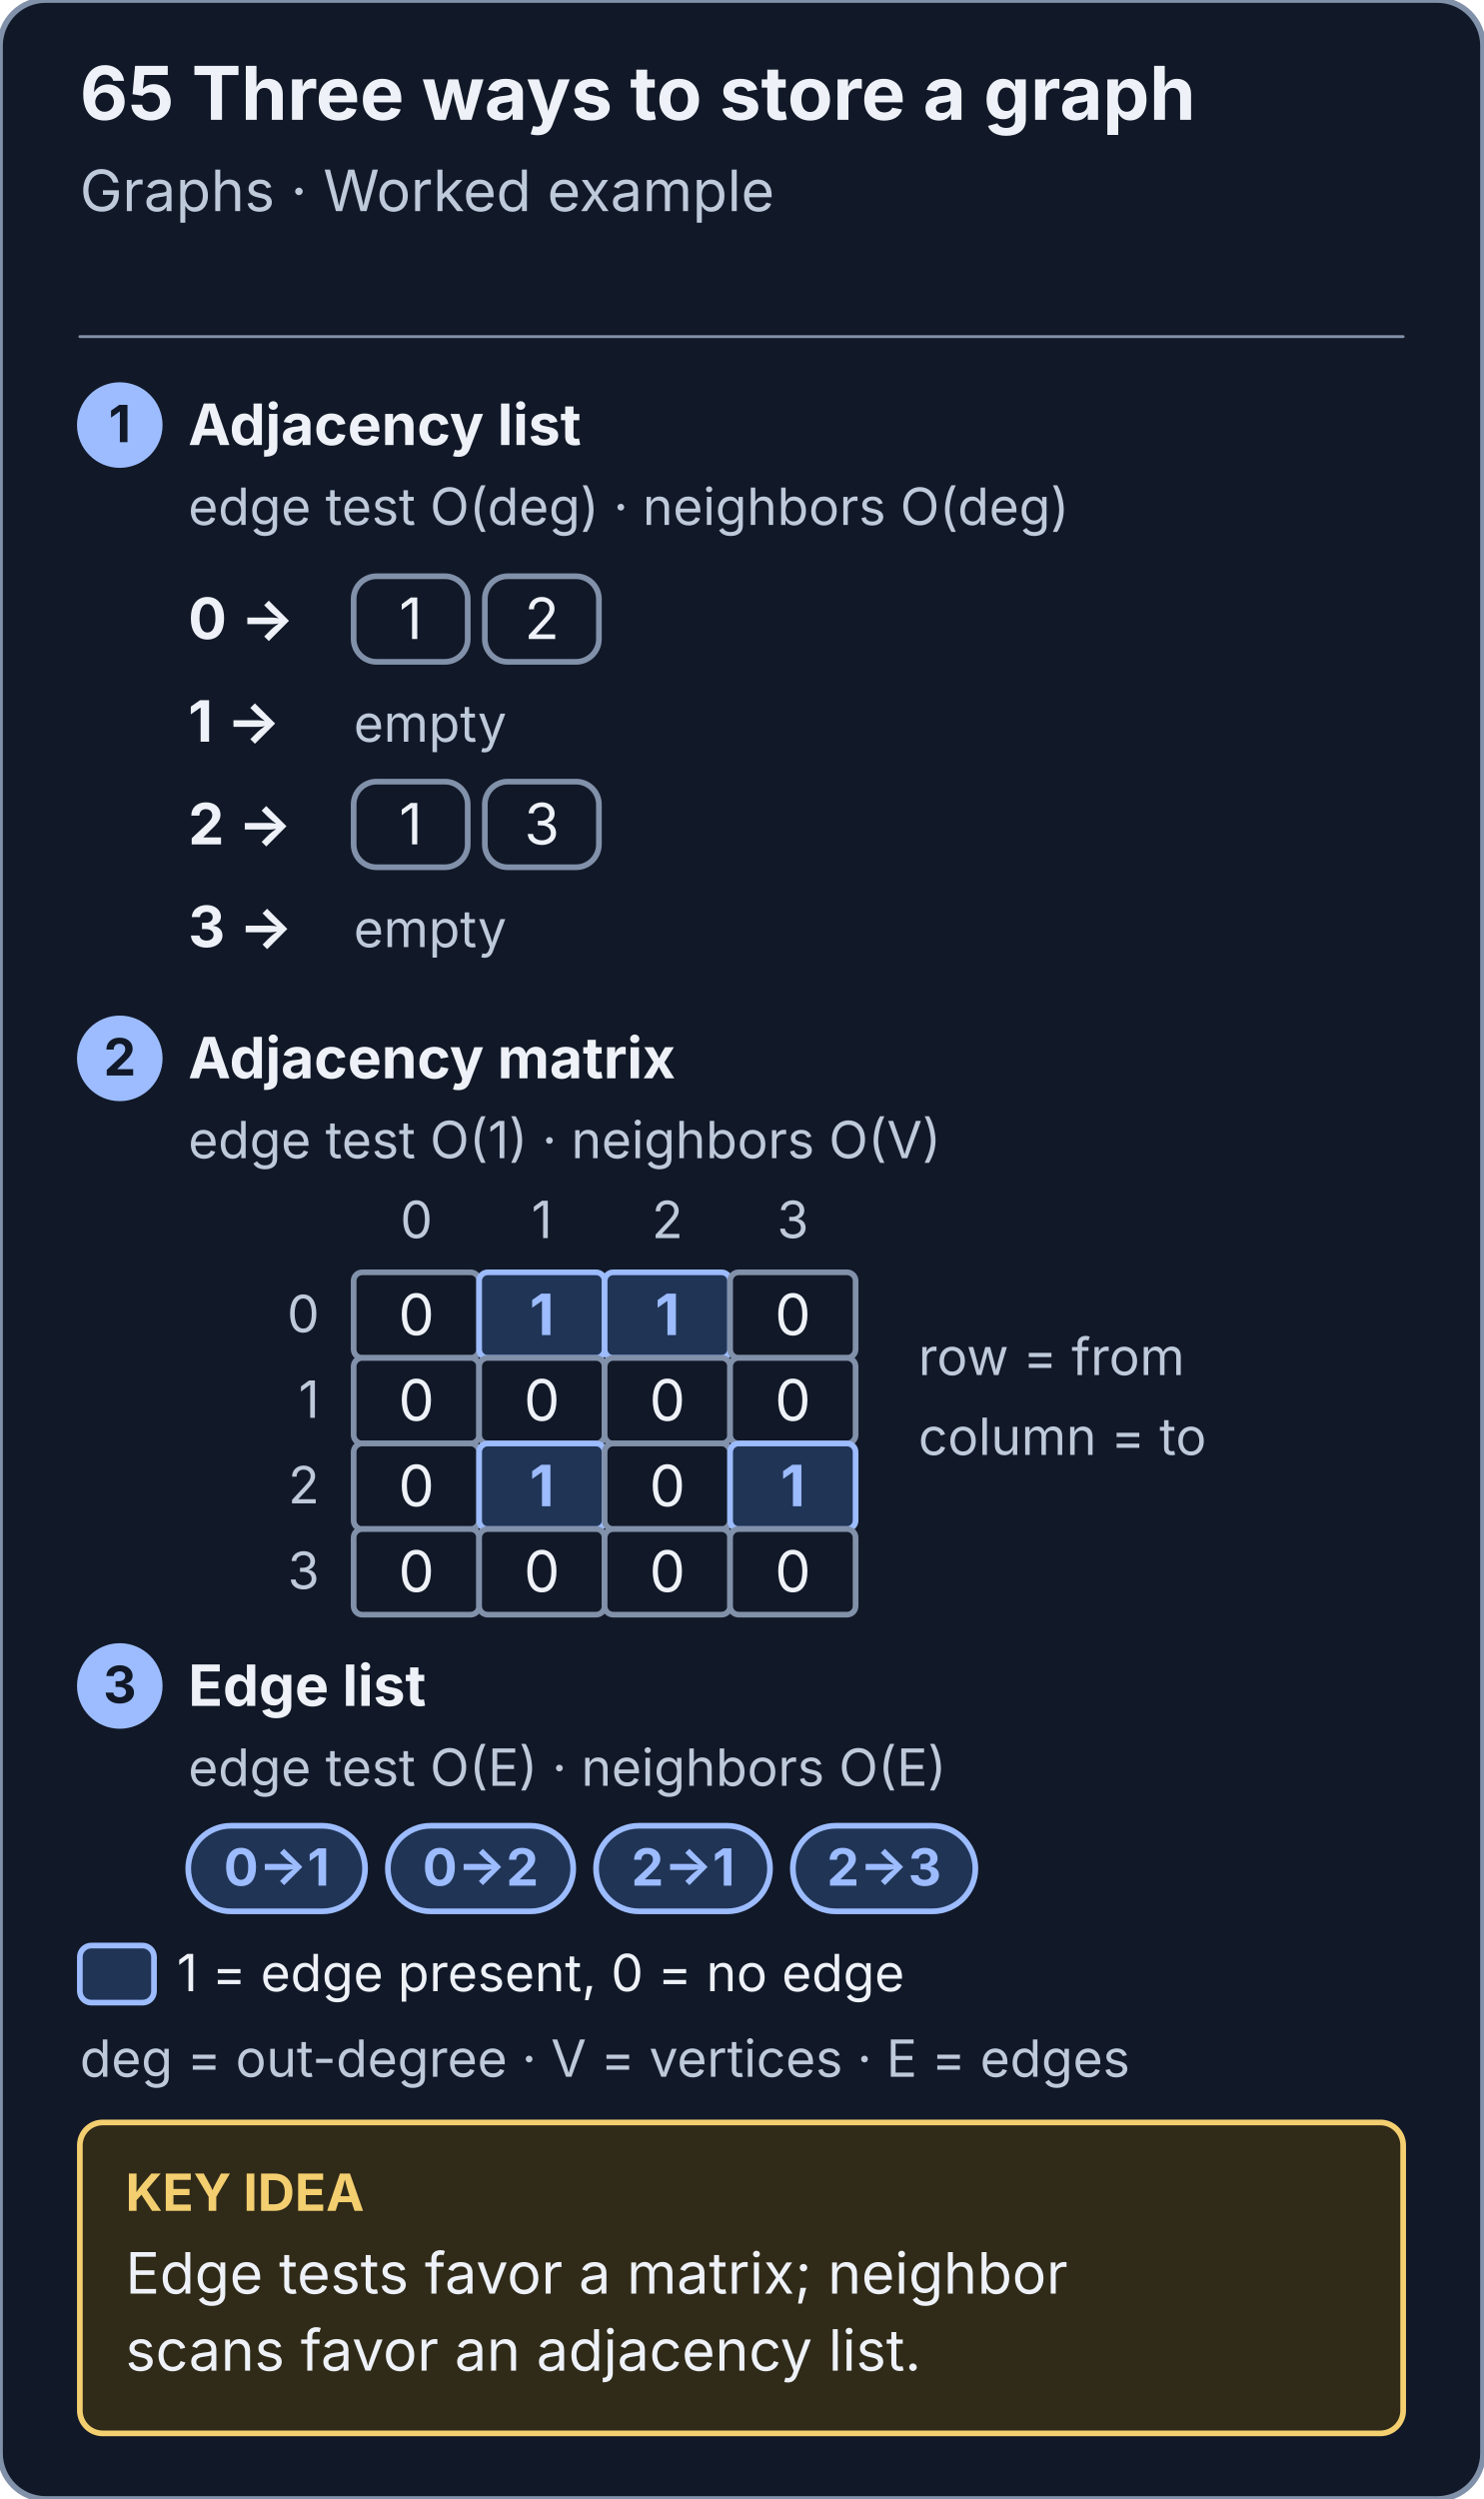
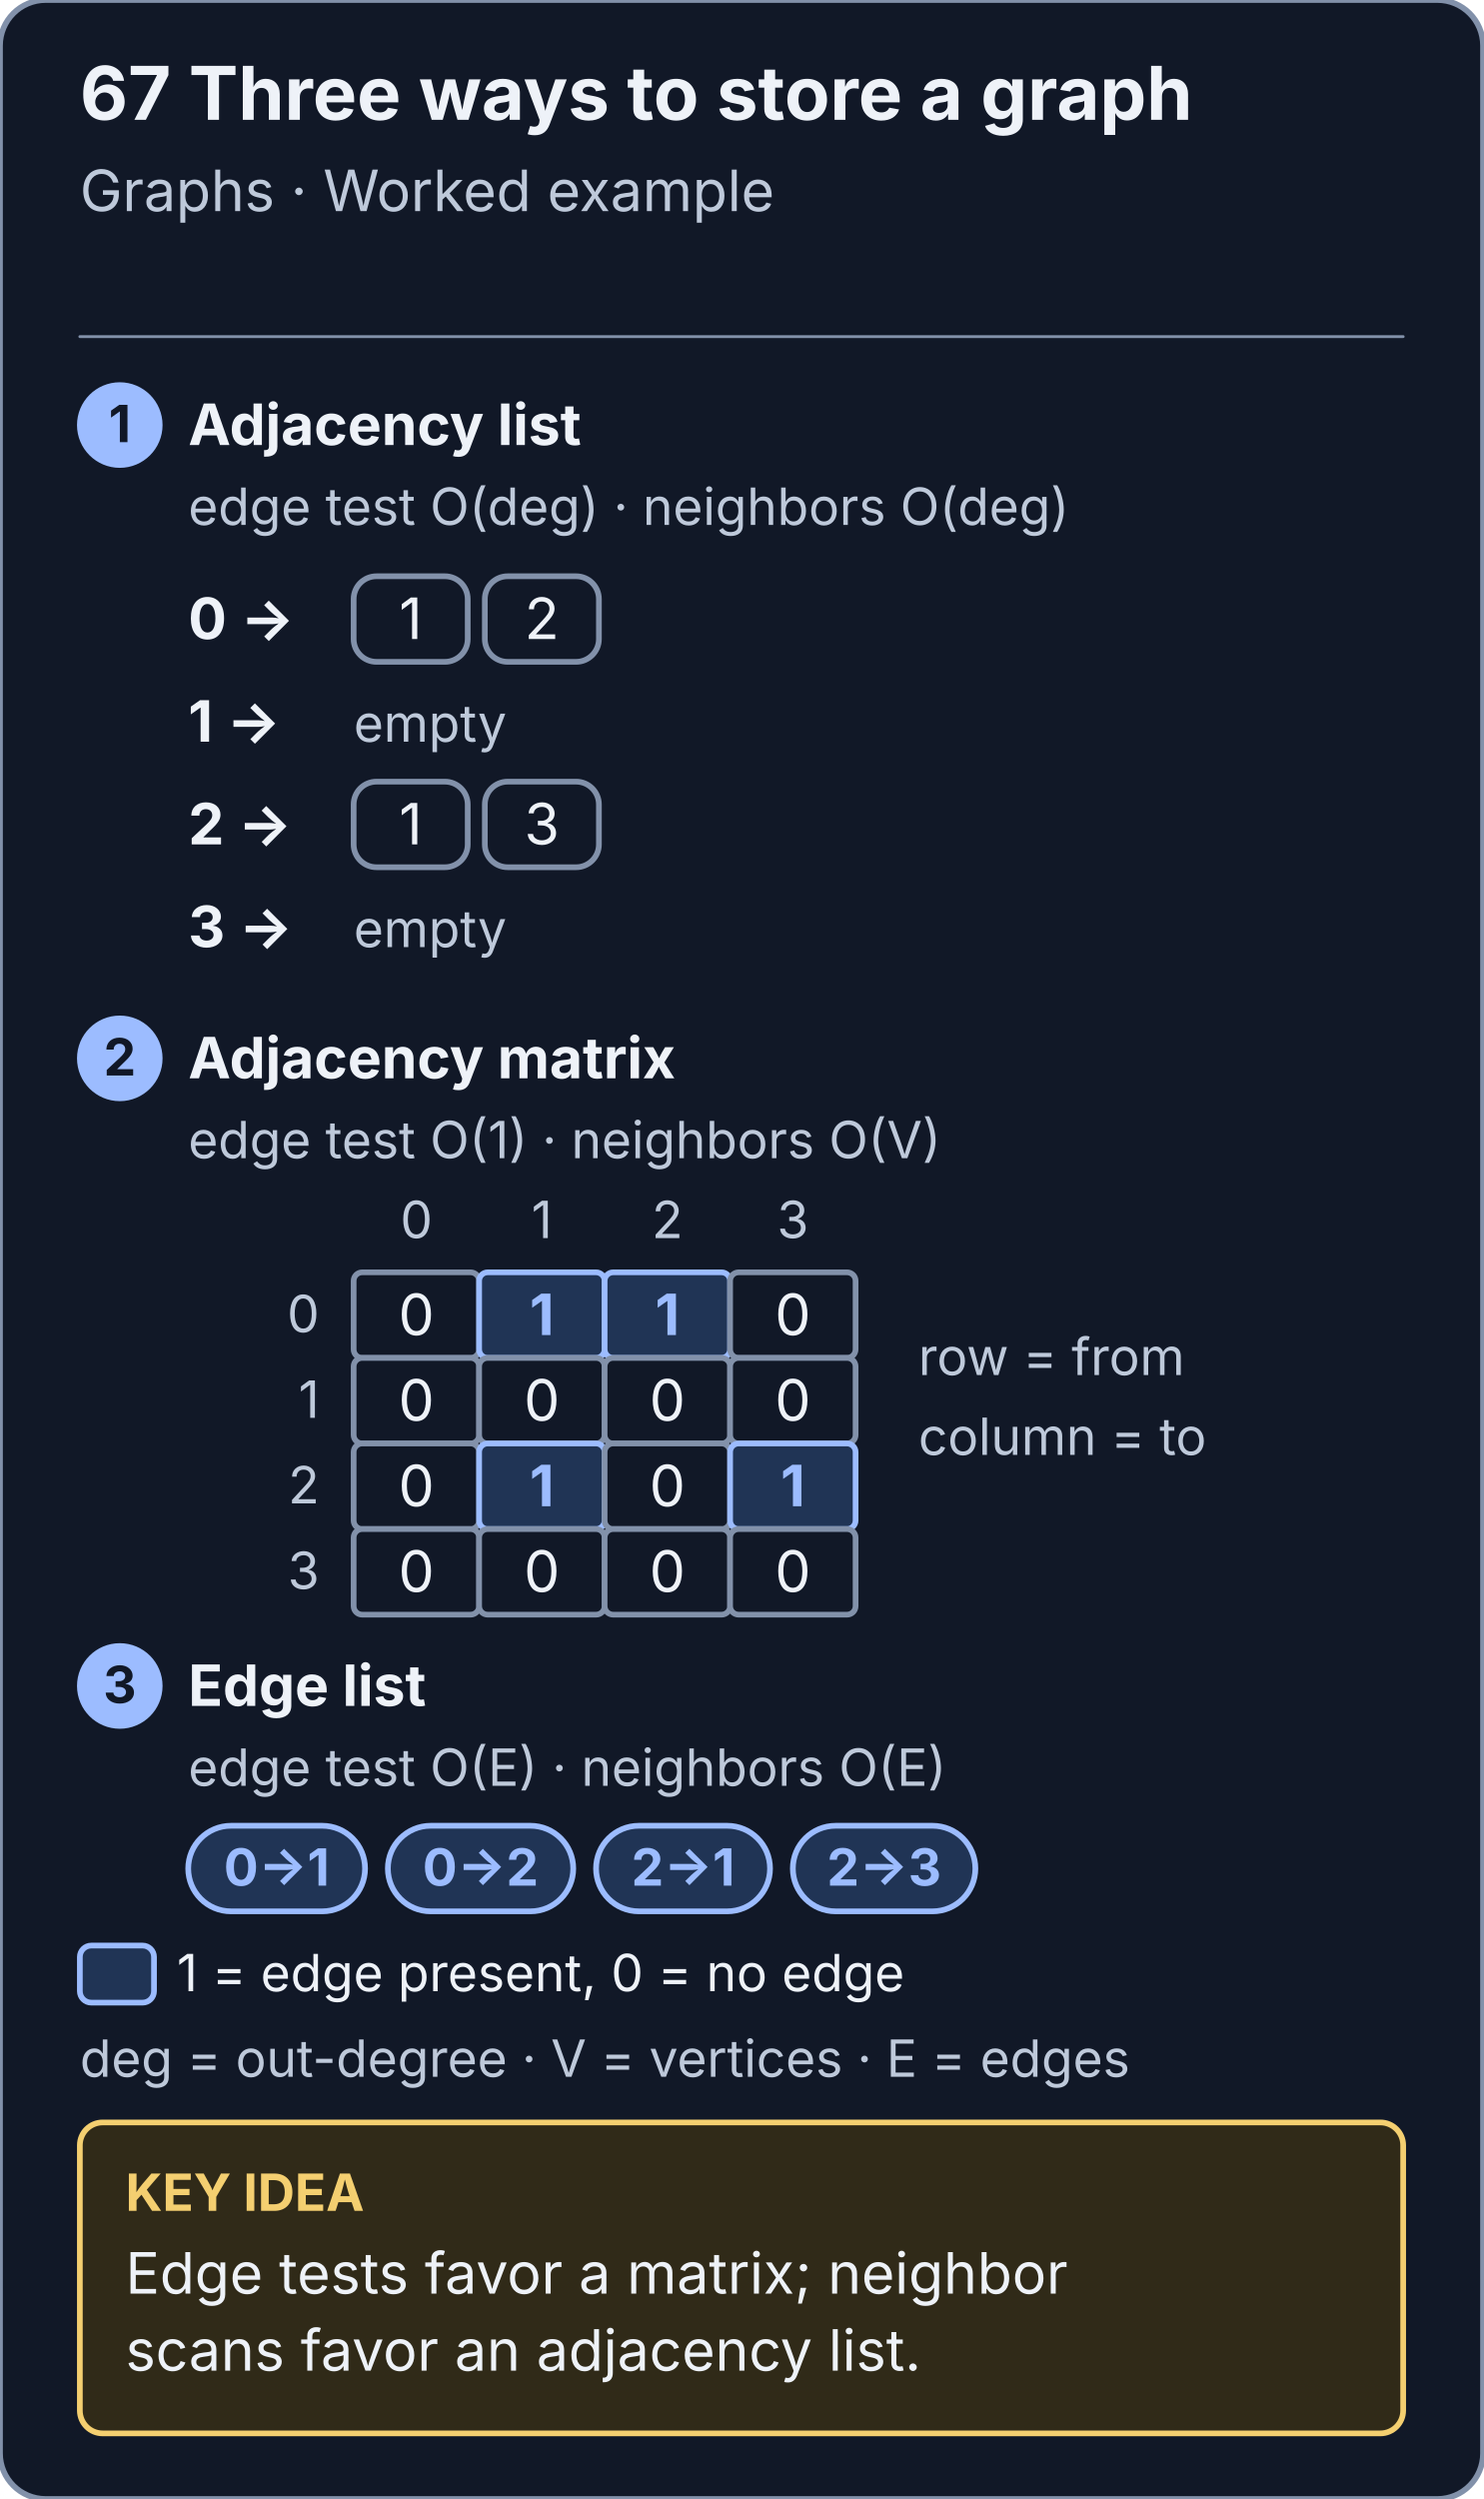
<svg xmlns="http://www.w3.org/2000/svg" viewBox="0 0 520 876" width="520" height="876" role="img" aria-labelledby="title desc">
  <style>text{font-family:system-ui,-apple-system,BlinkMacSystemFont,"Segoe UI",sans-serif} line,path{stroke-linecap:round;stroke-linejoin:round}</style>
  <defs>
    <marker id="graph-representations-paper-arrow" markerWidth="9" markerHeight="9" refX="8" refY="4" orient="auto" markerUnits="userSpaceOnUse">
      <path d="M 0 0 L 8 4 L 0 8 Z" fill="#111827" />
    </marker>
    <marker id="graph-representations-ink-arrow" markerWidth="9" markerHeight="9" refX="8" refY="4" orient="auto" markerUnits="userSpaceOnUse">
      <path d="M 0 0 L 8 4 L 0 8 Z" fill="#eef2f8" />
    </marker>
    <marker id="graph-representations-muted-arrow" markerWidth="9" markerHeight="9" refX="8" refY="4" orient="auto" markerUnits="userSpaceOnUse">
      <path d="M 0 0 L 8 4 L 0 8 Z" fill="#bec9da" />
    </marker>
    <marker id="graph-representations-line-arrow" markerWidth="9" markerHeight="9" refX="8" refY="4" orient="auto" markerUnits="userSpaceOnUse">
      <path d="M 0 0 L 8 4 L 0 8 Z" fill="#8291aa" />
    </marker>
    <marker id="graph-representations-blue-arrow" markerWidth="9" markerHeight="9" refX="8" refY="4" orient="auto" markerUnits="userSpaceOnUse">
      <path d="M 0 0 L 8 4 L 0 8 Z" fill="#9cbcff" />
    </marker>
    <marker id="graph-representations-soft-arrow" markerWidth="9" markerHeight="9" refX="8" refY="4" orient="auto" markerUnits="userSpaceOnUse">
      <path d="M 0 0 L 8 4 L 0 8 Z" fill="#203455" />
    </marker>
    <marker id="graph-representations-note-arrow" markerWidth="9" markerHeight="9" refX="8" refY="4" orient="auto" markerUnits="userSpaceOnUse">
      <path d="M 0 0 L 8 4 L 0 8 Z" fill="#302a18" />
    </marker>
    <marker id="graph-representations-gold-arrow" markerWidth="9" markerHeight="9" refX="8" refY="4" orient="auto" markerUnits="userSpaceOnUse">
      <path d="M 0 0 L 8 4 L 0 8 Z" fill="#f4cf70" />
    </marker>
    <marker id="graph-representations-red-arrow" markerWidth="9" markerHeight="9" refX="8" refY="4" orient="auto" markerUnits="userSpaceOnUse">
      <path d="M 0 0 L 8 4 L 0 8 Z" fill="#ffaaa1" />
    </marker>
    <marker id="graph-representations-panel-arrow" markerWidth="9" markerHeight="9" refX="8" refY="4" orient="auto" markerUnits="userSpaceOnUse">
      <path d="M 0 0 L 8 4 L 0 8 Z" fill="#192333" />
    </marker>
    <marker id="graph-representations-green-arrow" markerWidth="9" markerHeight="9" refX="8" refY="4" orient="auto" markerUnits="userSpaceOnUse">
      <path d="M 0 0 L 8 4 L 0 8 Z" fill="#86dca2" />
    </marker>
    <marker id="graph-representations-mint-arrow" markerWidth="9" markerHeight="9" refX="8" refY="4" orient="auto" markerUnits="userSpaceOnUse">
      <path d="M 0 0 L 8 4 L 0 8 Z" fill="#173527" />
    </marker>
    <marker id="graph-representations-violet-arrow" markerWidth="9" markerHeight="9" refX="8" refY="4" orient="auto" markerUnits="userSpaceOnUse">
      <path d="M 0 0 L 8 4 L 0 8 Z" fill="#cdb6ff" />
    </marker>
    <marker id="graph-representations-lilac-arrow" markerWidth="9" markerHeight="9" refX="8" refY="4" orient="auto" markerUnits="userSpaceOnUse">
      <path d="M 0 0 L 8 4 L 0 8 Z" fill="#2a2346" />
    </marker>
    <marker id="graph-representations-rose-arrow" markerWidth="9" markerHeight="9" refX="8" refY="4" orient="auto" markerUnits="userSpaceOnUse">
      <path d="M 0 0 L 8 4 L 0 8 Z" fill="#3d1f22" />
    </marker>
  </defs>
  <rect x="0" y="0" width="520" height="876" rx="16" fill="#111827" stroke="#8291aa" stroke-width="2" />
-   <text x="28" y="42" font-size="26" fill="#eef2f8" text-anchor="start" font-weight="700">65  Three ways to store a graph</text>
+   <text x="28" y="42" font-size="26" fill="#eef2f8" text-anchor="start" font-weight="700">67  Three ways to store a graph</text>
  <text x="28" y="74" font-size="20" fill="#bec9da" text-anchor="start" font-weight="400">Graphs · Worked example</text>
  <line x1="28" y1="118" x2="492" y2="118" stroke="#8291aa" stroke-width="1" />
  <circle cx="42" cy="149" r="14" fill="#9cbcff" stroke="#9cbcff" stroke-width="2" />
  <text x="42" y="155" font-size="18" fill="#111827" text-anchor="middle" font-weight="700">1</text>
  <text x="66" y="156" font-size="20" fill="#eef2f8" text-anchor="start" font-weight="700">Adjacency list</text>
  <text x="66" y="184" font-size="18" fill="#bec9da" text-anchor="start" font-weight="400">edge test O(deg)  ·  neighbors O(deg)</text>
  <text x="66" y="224" font-size="20" fill="#eef2f8" text-anchor="start" font-weight="700">0 →</text>
  <rect x="124" y="202" width="40" height="30" rx="8" fill="#111827" stroke="#8291aa" stroke-width="2" />
  <text x="144.0" y="224.0" font-size="20" fill="#eef2f8" text-anchor="middle" font-weight="400">1</text>
  <rect x="170" y="202" width="40" height="30" rx="8" fill="#111827" stroke="#8291aa" stroke-width="2" />
  <text x="190.0" y="224.0" font-size="20" fill="#eef2f8" text-anchor="middle" font-weight="400">2</text>
  <text x="66" y="260" font-size="20" fill="#eef2f8" text-anchor="start" font-weight="700">1 →</text>
  <text x="124" y="260" font-size="18" fill="#bec9da" text-anchor="start" font-weight="400">empty</text>
  <text x="66" y="296" font-size="20" fill="#eef2f8" text-anchor="start" font-weight="700">2 →</text>
  <rect x="124" y="274" width="40" height="30" rx="8" fill="#111827" stroke="#8291aa" stroke-width="2" />
  <text x="144.0" y="296.0" font-size="20" fill="#eef2f8" text-anchor="middle" font-weight="400">1</text>
  <rect x="170" y="274" width="40" height="30" rx="8" fill="#111827" stroke="#8291aa" stroke-width="2" />
  <text x="190.0" y="296.0" font-size="20" fill="#eef2f8" text-anchor="middle" font-weight="400">3</text>
  <text x="66" y="332" font-size="20" fill="#eef2f8" text-anchor="start" font-weight="700">3 →</text>
  <text x="124" y="332" font-size="18" fill="#bec9da" text-anchor="start" font-weight="400">empty</text>
  <circle cx="42" cy="371" r="14" fill="#9cbcff" stroke="#9cbcff" stroke-width="2" />
  <text x="42" y="377" font-size="18" fill="#111827" text-anchor="middle" font-weight="700">2</text>
  <text x="66" y="378" font-size="20" fill="#eef2f8" text-anchor="start" font-weight="700">Adjacency matrix</text>
  <text x="66" y="406" font-size="18" fill="#bec9da" text-anchor="start" font-weight="400">edge test O(1)  ·  neighbors O(V)</text>
  <text x="146.0" y="434" font-size="18" fill="#bec9da" text-anchor="middle" font-weight="400">0</text>
  <text x="190.0" y="434" font-size="18" fill="#bec9da" text-anchor="middle" font-weight="400">1</text>
  <text x="234.0" y="434" font-size="18" fill="#bec9da" text-anchor="middle" font-weight="400">2</text>
  <text x="278.0" y="434" font-size="18" fill="#bec9da" text-anchor="middle" font-weight="400">3</text>
  <text x="112" y="467.0" font-size="18" fill="#bec9da" text-anchor="end" font-weight="400">0</text>
  <rect x="124" y="446" width="44" height="30" rx="3" fill="#111827" stroke="#8291aa" stroke-width="2" />
  <text x="146.0" y="468.0" font-size="20" fill="#eef2f8" text-anchor="middle" font-weight="400">0</text>
  <rect x="168" y="446" width="44" height="30" rx="3" fill="#203455" stroke="#9cbcff" stroke-width="2" />
  <text x="190.0" y="468.0" font-size="20" fill="#9cbcff" text-anchor="middle" font-weight="700">1</text>
  <rect x="212" y="446" width="44" height="30" rx="3" fill="#203455" stroke="#9cbcff" stroke-width="2" />
  <text x="234.0" y="468.0" font-size="20" fill="#9cbcff" text-anchor="middle" font-weight="700">1</text>
  <rect x="256" y="446" width="44" height="30" rx="3" fill="#111827" stroke="#8291aa" stroke-width="2" />
  <text x="278.0" y="468.0" font-size="20" fill="#eef2f8" text-anchor="middle" font-weight="400">0</text>
  <text x="112" y="497.0" font-size="18" fill="#bec9da" text-anchor="end" font-weight="400">1</text>
  <rect x="124" y="476" width="44" height="30" rx="3" fill="#111827" stroke="#8291aa" stroke-width="2" />
  <text x="146.0" y="498.0" font-size="20" fill="#eef2f8" text-anchor="middle" font-weight="400">0</text>
  <rect x="168" y="476" width="44" height="30" rx="3" fill="#111827" stroke="#8291aa" stroke-width="2" />
  <text x="190.0" y="498.0" font-size="20" fill="#eef2f8" text-anchor="middle" font-weight="400">0</text>
  <rect x="212" y="476" width="44" height="30" rx="3" fill="#111827" stroke="#8291aa" stroke-width="2" />
  <text x="234.0" y="498.0" font-size="20" fill="#eef2f8" text-anchor="middle" font-weight="400">0</text>
  <rect x="256" y="476" width="44" height="30" rx="3" fill="#111827" stroke="#8291aa" stroke-width="2" />
  <text x="278.0" y="498.0" font-size="20" fill="#eef2f8" text-anchor="middle" font-weight="400">0</text>
  <text x="112" y="527.0" font-size="18" fill="#bec9da" text-anchor="end" font-weight="400">2</text>
  <rect x="124" y="506" width="44" height="30" rx="3" fill="#111827" stroke="#8291aa" stroke-width="2" />
  <text x="146.0" y="528.0" font-size="20" fill="#eef2f8" text-anchor="middle" font-weight="400">0</text>
  <rect x="168" y="506" width="44" height="30" rx="3" fill="#203455" stroke="#9cbcff" stroke-width="2" />
  <text x="190.0" y="528.0" font-size="20" fill="#9cbcff" text-anchor="middle" font-weight="700">1</text>
  <rect x="212" y="506" width="44" height="30" rx="3" fill="#111827" stroke="#8291aa" stroke-width="2" />
  <text x="234.0" y="528.0" font-size="20" fill="#eef2f8" text-anchor="middle" font-weight="400">0</text>
  <rect x="256" y="506" width="44" height="30" rx="3" fill="#203455" stroke="#9cbcff" stroke-width="2" />
  <text x="278.0" y="528.0" font-size="20" fill="#9cbcff" text-anchor="middle" font-weight="700">1</text>
  <text x="112" y="557.0" font-size="18" fill="#bec9da" text-anchor="end" font-weight="400">3</text>
  <rect x="124" y="536" width="44" height="30" rx="3" fill="#111827" stroke="#8291aa" stroke-width="2" />
  <text x="146.0" y="558.0" font-size="20" fill="#eef2f8" text-anchor="middle" font-weight="400">0</text>
  <rect x="168" y="536" width="44" height="30" rx="3" fill="#111827" stroke="#8291aa" stroke-width="2" />
  <text x="190.0" y="558.0" font-size="20" fill="#eef2f8" text-anchor="middle" font-weight="400">0</text>
  <rect x="212" y="536" width="44" height="30" rx="3" fill="#111827" stroke="#8291aa" stroke-width="2" />
  <text x="234.0" y="558.0" font-size="20" fill="#eef2f8" text-anchor="middle" font-weight="400">0</text>
  <rect x="256" y="536" width="44" height="30" rx="3" fill="#111827" stroke="#8291aa" stroke-width="2" />
  <text x="278.0" y="558.0" font-size="20" fill="#eef2f8" text-anchor="middle" font-weight="400">0</text>
  <text x="322" y="482" font-size="18" fill="#bec9da" text-anchor="start" font-weight="400">row = from</text>
  <text x="322" y="510" font-size="18" fill="#bec9da" text-anchor="start" font-weight="400">column = to</text>
  <circle cx="42" cy="591" r="14" fill="#9cbcff" stroke="#9cbcff" stroke-width="2" />
  <text x="42" y="597" font-size="18" fill="#111827" text-anchor="middle" font-weight="700">3</text>
  <text x="66" y="598" font-size="20" fill="#eef2f8" text-anchor="start" font-weight="700">Edge list</text>
  <text x="66" y="626" font-size="18" fill="#bec9da" text-anchor="start" font-weight="400">edge test O(E)  ·  neighbors O(E)</text>
  <rect x="66" y="640" width="62" height="30" rx="15" fill="#203455" stroke="#9cbcff" stroke-width="2" />
  <text x="97.0" y="661" font-size="18" fill="#9cbcff" text-anchor="middle" font-weight="700">0→1</text>
  <rect x="136" y="640" width="65" height="30" rx="15" fill="#203455" stroke="#9cbcff" stroke-width="2" />
  <text x="168.5" y="661" font-size="18" fill="#9cbcff" text-anchor="middle" font-weight="700">0→2</text>
  <rect x="209" y="640" width="61" height="30" rx="15" fill="#203455" stroke="#9cbcff" stroke-width="2" />
  <text x="239.5" y="661" font-size="18" fill="#9cbcff" text-anchor="middle" font-weight="700">2→1</text>
  <rect x="278" y="640" width="64" height="30" rx="15" fill="#203455" stroke="#9cbcff" stroke-width="2" />
  <text x="310.0" y="661" font-size="18" fill="#9cbcff" text-anchor="middle" font-weight="700">2→3</text>
  <rect x="28" y="682" width="26" height="20" rx="4" fill="#203455" stroke="#9cbcff" stroke-width="2" />
  <text x="62" y="698" font-size="18" fill="#eef2f8" text-anchor="start" font-weight="400">1 = edge present, 0 = no edge</text>
  <text x="28" y="728" font-size="18" fill="#bec9da" text-anchor="start" font-weight="400">deg = out-degree · V = vertices · E = edges</text>
  <rect x="28" y="744" width="464" height="109" rx="8" fill="#302a18" stroke="#f4cf70" stroke-width="2" />
  <text x="44" y="775" font-size="18" fill="#f4cf70" text-anchor="start" font-weight="700">KEY IDEA</text>
  <text x="44" y="804" font-size="20" fill="#eef2f8" text-anchor="start" font-weight="400">Edge tests favor a matrix; neighbor</text>
  <text x="44" y="831" font-size="20" fill="#eef2f8" text-anchor="start" font-weight="400">scans favor an adjacency list.</text>
</svg>
